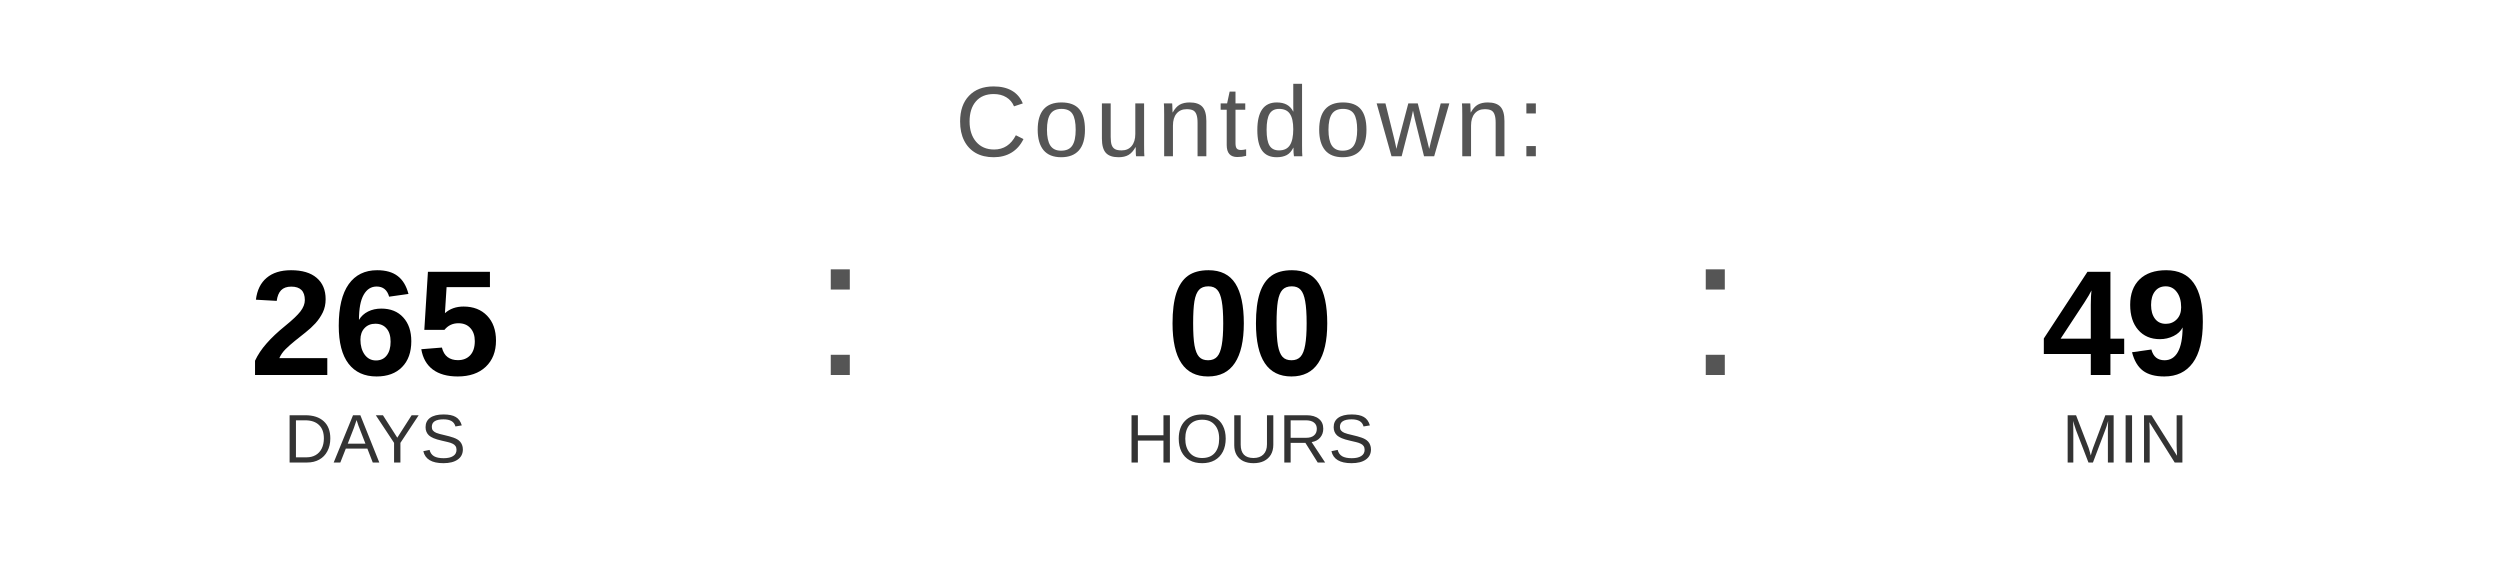
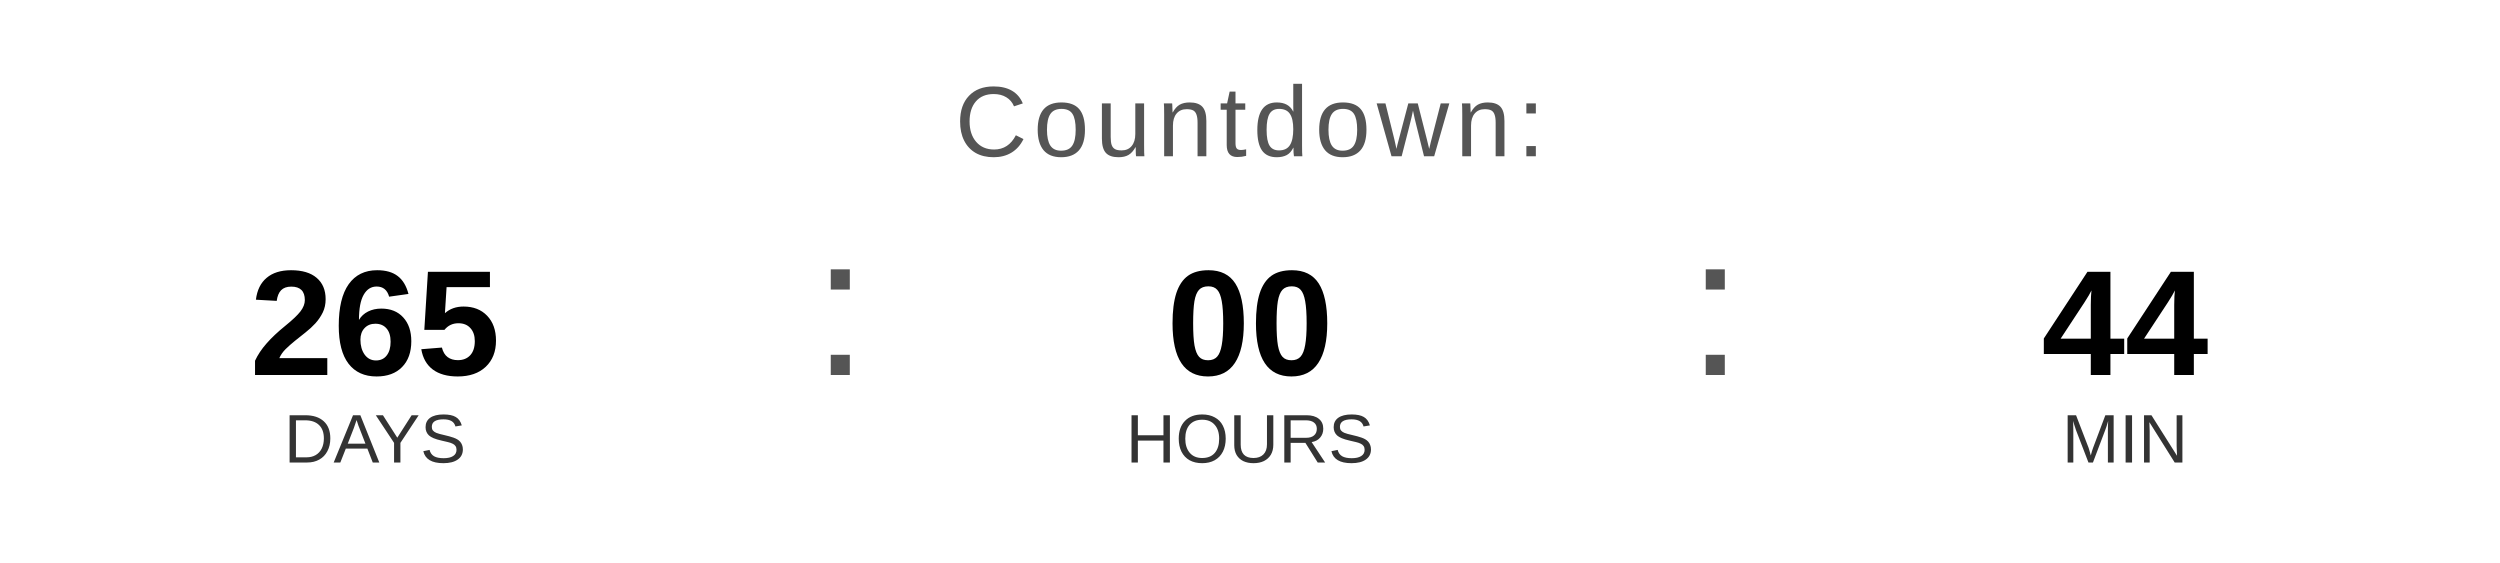
<svg xmlns="http://www.w3.org/2000/svg" width="400" height="90" viewBox="0 0 400 90">
  <text x="200" y="25" font-family="Arial, Helvetica, sans-serif" font-size="16" fill="#555555" text-anchor="middle" letter-spacing="1">
    Countdown:
  </text>
  <text x="60" y="60" font-family="Arial, Helvetica, sans-serif" font-size="24" font-weight="bold" fill="#000000" text-anchor="middle">265</text>
  <text x="60" y="74" font-family="Arial, Helvetica, sans-serif" font-size="11" fill="#333333" text-anchor="middle">DAYS</text>
  <text x="130" y="60" font-family="Arial, sans-serif" font-size="32" fill="#555555">:</text>
  <text x="200" y="60" font-family="Arial, Helvetica, sans-serif" font-size="24" font-weight="bold" fill="#000000" text-anchor="middle">00</text>
  <text x="200" y="74" font-family="Arial, Helvetica, sans-serif" font-size="11" fill="#333333" text-anchor="middle">HOURS</text>
  <text x="270" y="60" font-family="Arial, sans-serif" font-size="32" fill="#555555">:</text>
-   <text x="340" y="60" font-family="Arial, Helvetica, sans-serif" font-size="24" font-weight="bold" fill="#000000" text-anchor="middle">49</text>
+   <text x="340" y="60" font-family="Arial, Helvetica, sans-serif" font-size="24" font-weight="bold" fill="#000000" text-anchor="middle">44</text>
  <text x="340" y="74" font-family="Arial, Helvetica, sans-serif" font-size="11" fill="#333333" text-anchor="middle">MIN</text>
</svg>
